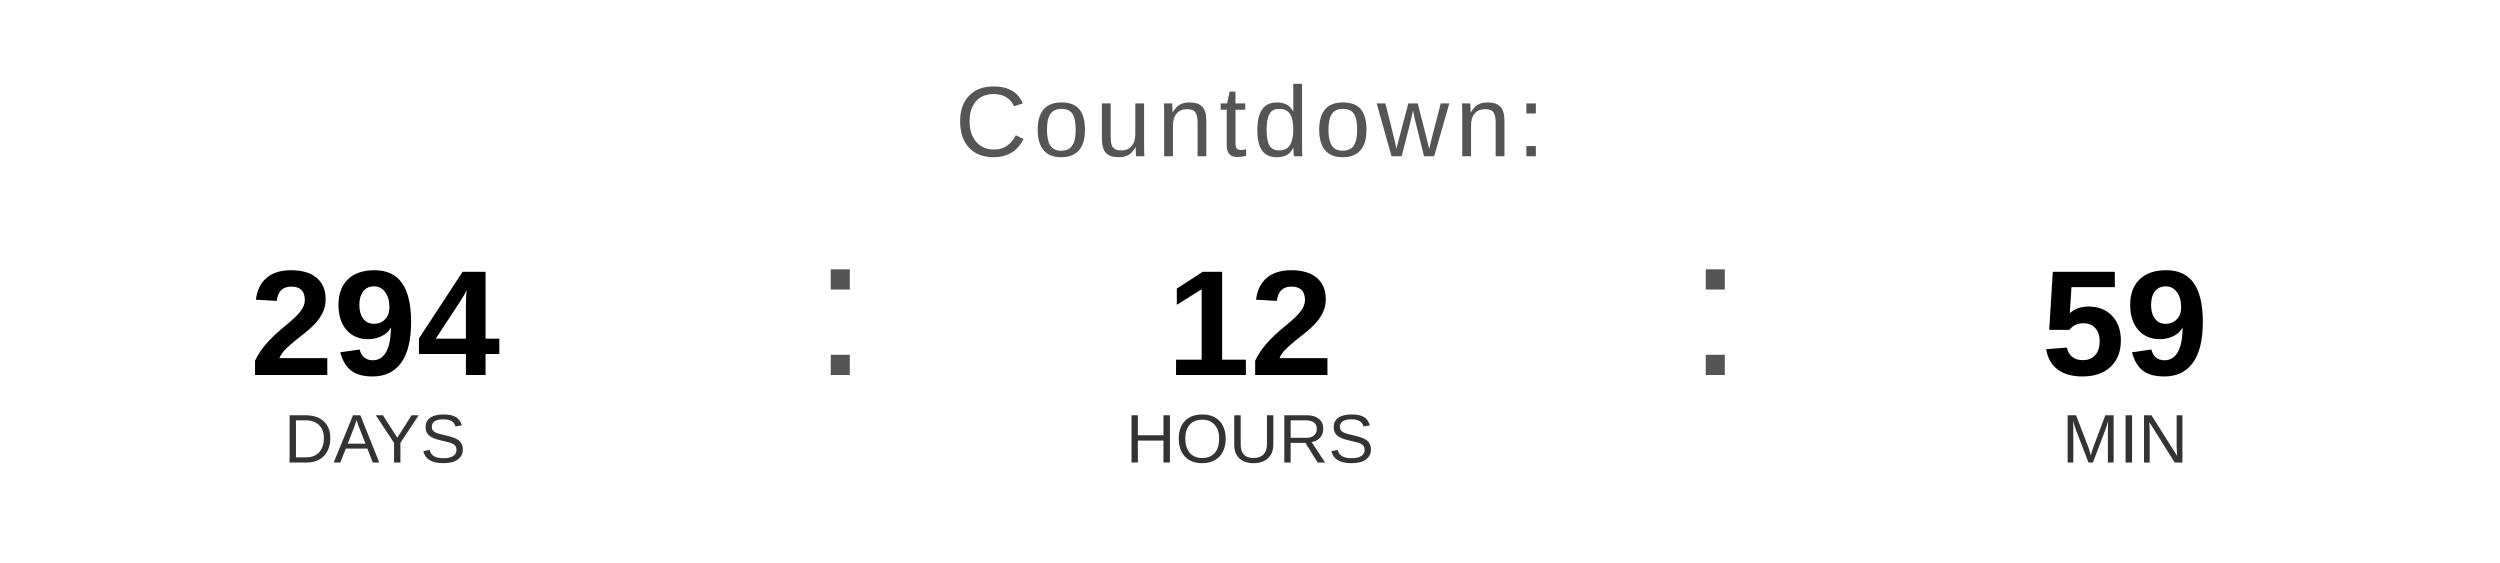
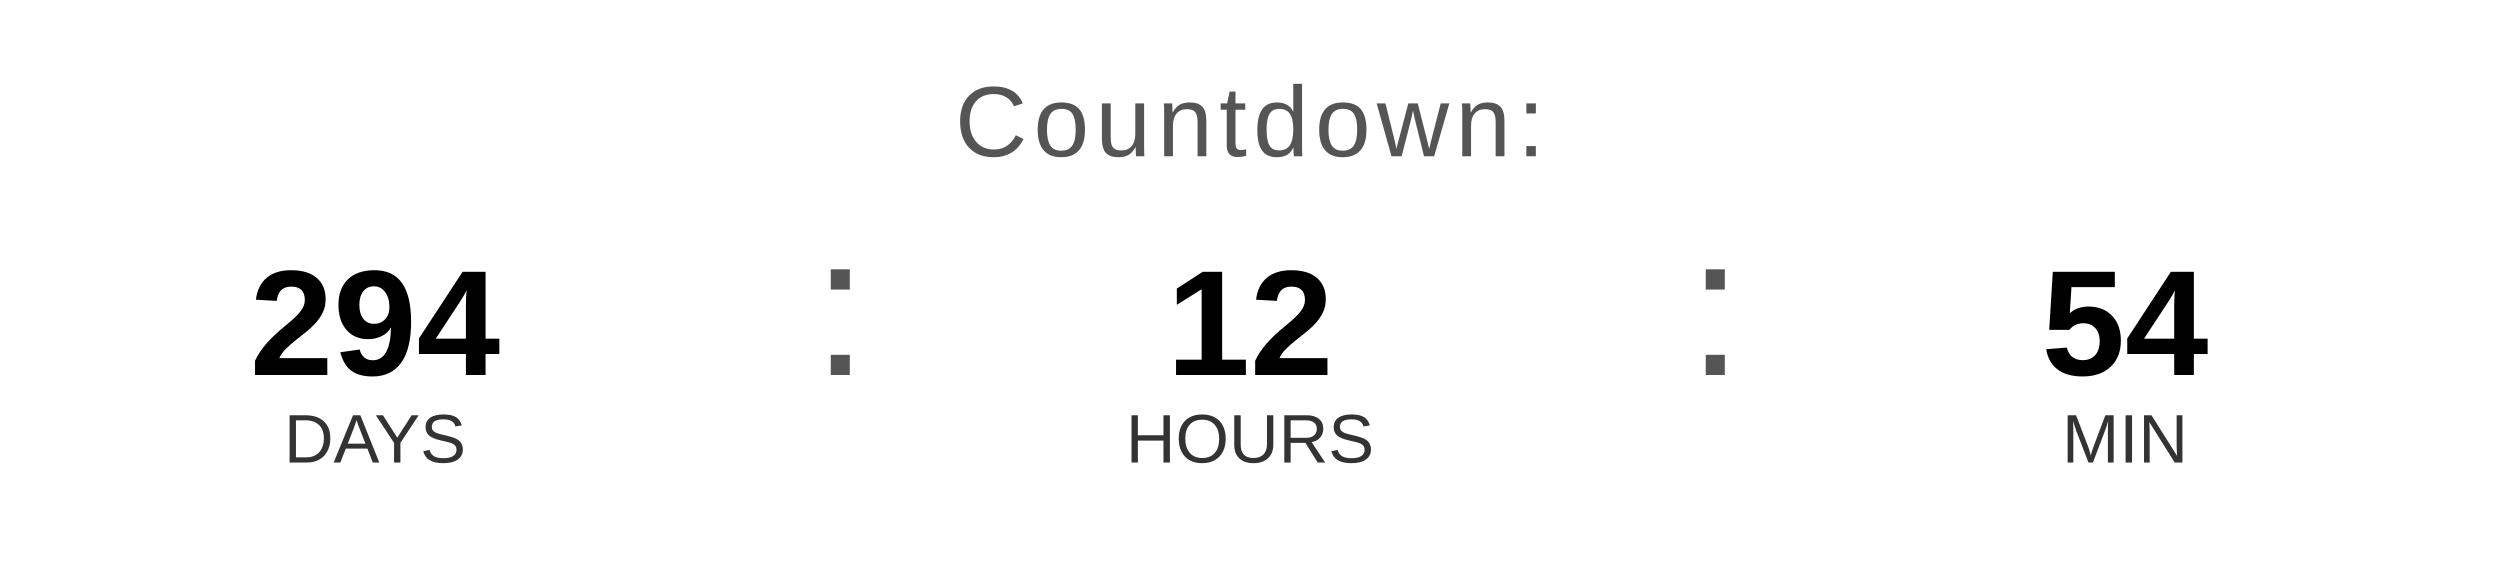
<svg xmlns="http://www.w3.org/2000/svg" width="400" height="90" viewBox="0 0 400 90">
  <text x="200" y="25" font-family="Arial, Helvetica, sans-serif" font-size="16" fill="#555555" text-anchor="middle" letter-spacing="1">
    Countdown:
  </text>
  <text x="60" y="60" font-family="Arial, Helvetica, sans-serif" font-size="24" font-weight="bold" fill="#000000" text-anchor="middle">294</text>
  <text x="60" y="74" font-family="Arial, Helvetica, sans-serif" font-size="11" fill="#333333" text-anchor="middle">DAYS</text>
  <text x="130" y="60" font-family="Arial, sans-serif" font-size="32" fill="#555555">:</text>
  <text x="200" y="60" font-family="Arial, Helvetica, sans-serif" font-size="24" font-weight="bold" fill="#000000" text-anchor="middle">12</text>
  <text x="200" y="74" font-family="Arial, Helvetica, sans-serif" font-size="11" fill="#333333" text-anchor="middle">HOURS</text>
  <text x="270" y="60" font-family="Arial, sans-serif" font-size="32" fill="#555555">:</text>
-   <text x="340" y="60" font-family="Arial, Helvetica, sans-serif" font-size="24" font-weight="bold" fill="#000000" text-anchor="middle">59</text>
+   <text x="340" y="60" font-family="Arial, Helvetica, sans-serif" font-size="24" font-weight="bold" fill="#000000" text-anchor="middle">54</text>
  <text x="340" y="74" font-family="Arial, Helvetica, sans-serif" font-size="11" fill="#333333" text-anchor="middle">MIN</text>
</svg>
